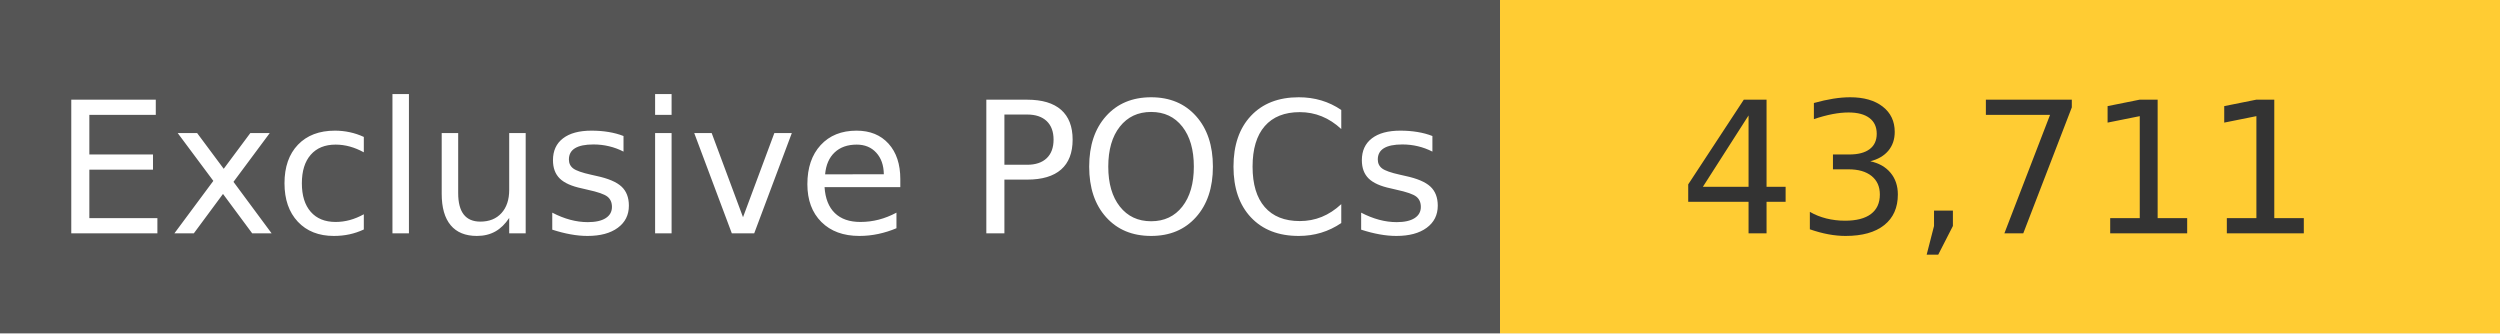
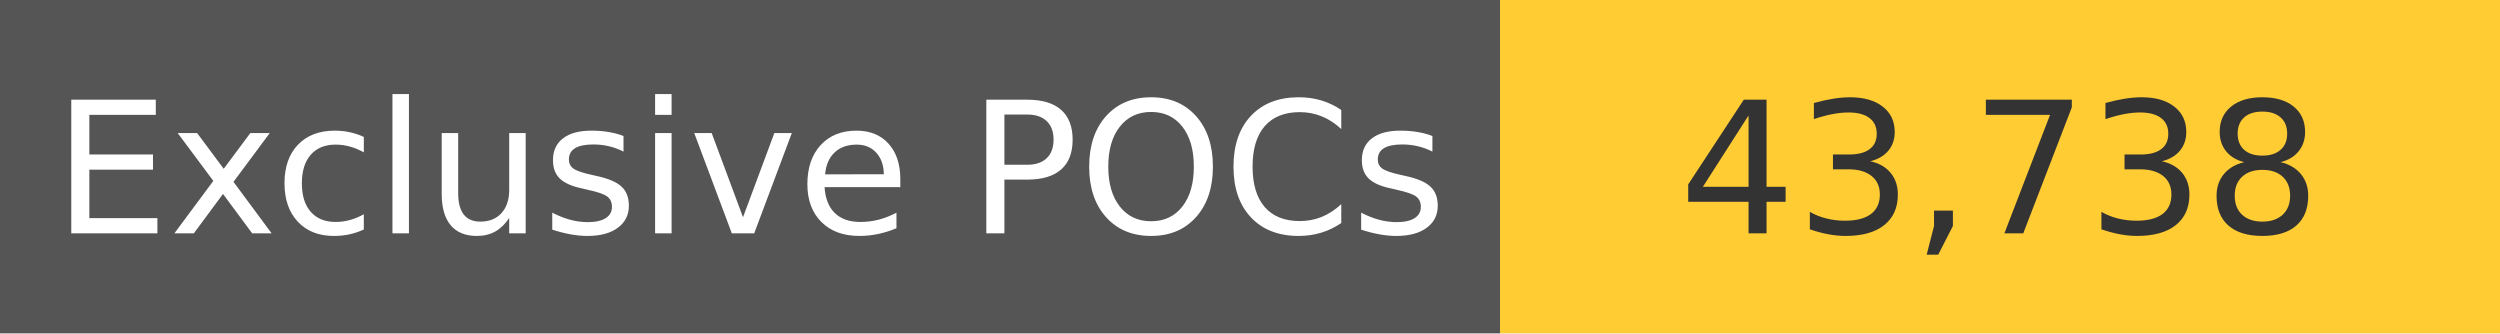
<svg xmlns="http://www.w3.org/2000/svg" width="150" height="20" role="img">
  <linearGradient id="s" x2="0" y2="100%">
    <stop offset="0" stop-color="#bbb" stop-opacity=".1" />
    <stop offset="1" stop-opacity=".1" />
  </linearGradient>
  <g>
    <rect width="90" height="20" fill="#555" />
    <rect x="90" width="267" height="20" fill="#ffcc33" />
  </g>
  <g fill="#fff" text-anchor="middle" font-family="Verdana,Geneva,DejaVu Sans,sans-serif" text-rendering="geometricPrecision" font-size="110">
    <text x="450" y="140" transform="scale(.1)" fill="#fff">
            Exclusive POCs
        </text>
    <text x="1200" y="140" transform="scale(.1)" fill="#333">
-             43,711
+             43,738
        </text>
  </g>
</svg>
